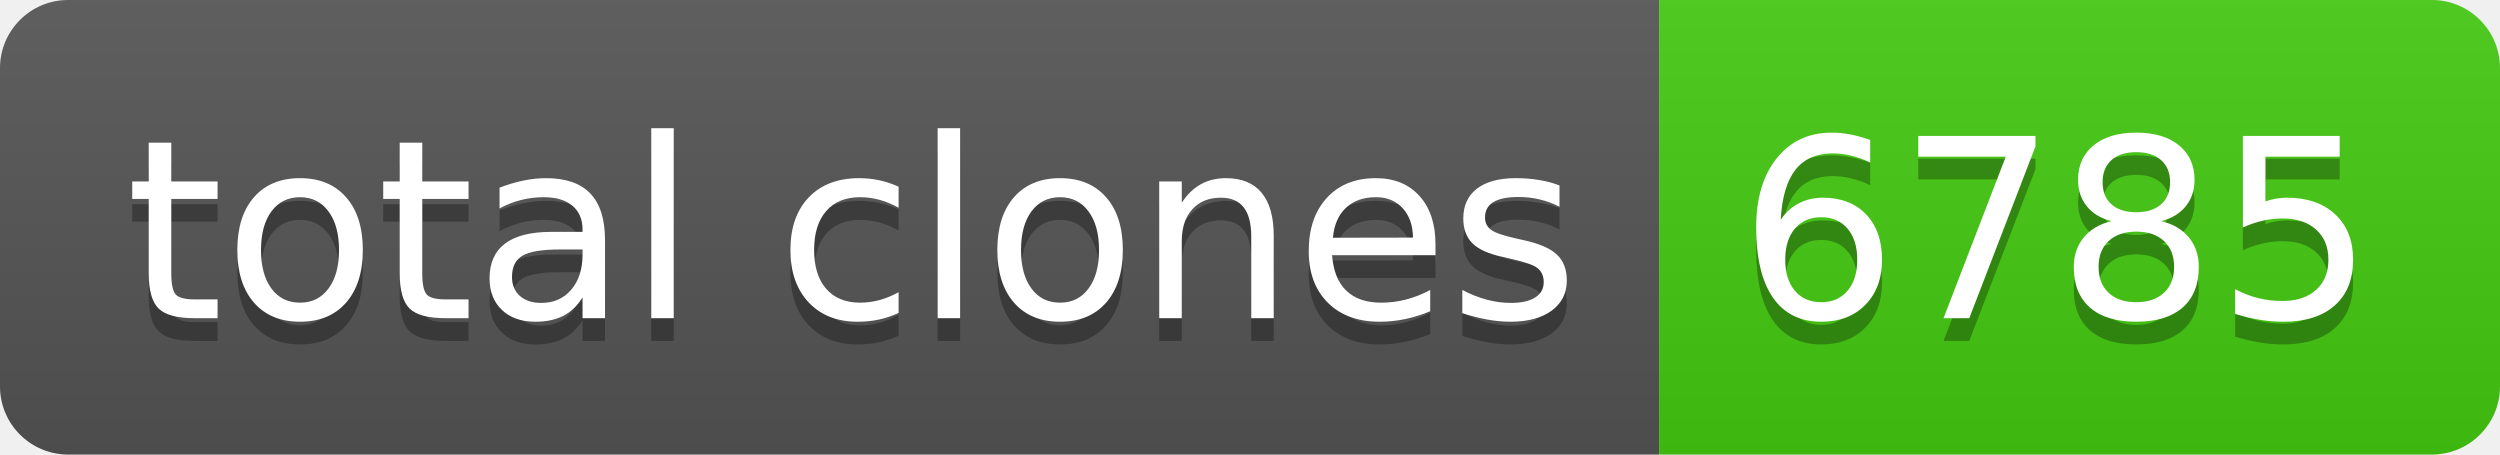
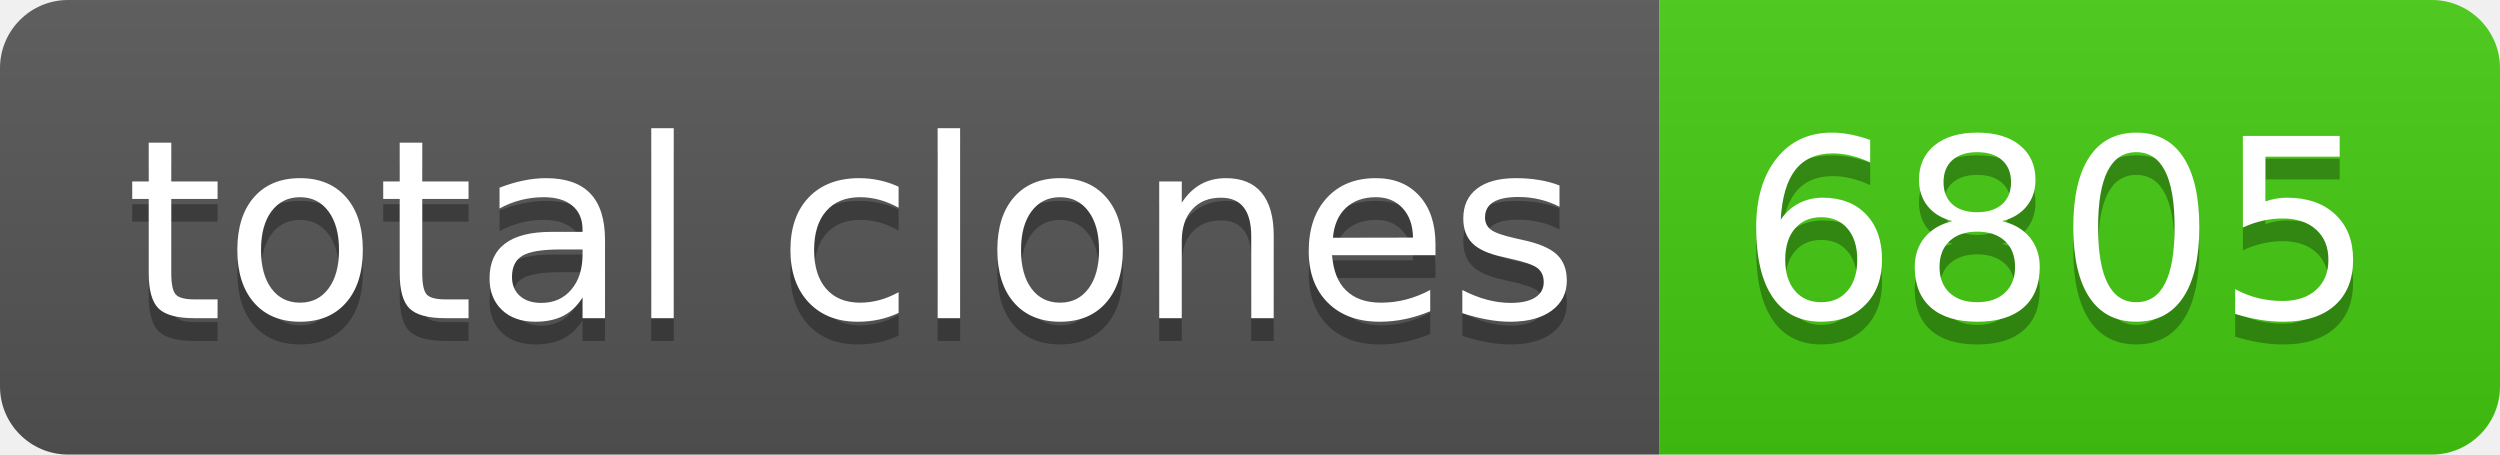
- <svg xmlns="http://www.w3.org/2000/svg" width="110" height="20" role="img" aria-label="total clones: 6785">
+ <svg xmlns="http://www.w3.org/2000/svg" width="110" height="20" role="img" aria-label="total clones: 6805">
  <linearGradient id="s" x2="0" y2="100%">
    <stop offset="0" stop-color="#bbb" stop-opacity=".1" />
    <stop offset="1" stop-opacity=".1" />
  </linearGradient>
  <clipPath id="r">
    <rect width="110" height="20" rx="3" fill="#fff" />
  </clipPath>
  <g clip-path="url(#r)">
    <rect width="73" height="20" fill="#555" />
    <rect x="73" width="37" height="20" fill="#4c1" />
    <rect width="110" height="20" fill="url(#s)" />
  </g>
  <g fill="#fff" text-anchor="middle" font-family="Verdana,Geneva,DejaVu Sans,sans-serif" text-rendering="geometricPrecision" font-size="110">
    <text aria-hidden="true" x="375" y="150" fill="#010101" fill-opacity=".3" transform="scale(.1)" textLength="630">total clones</text>
    <text x="375" y="140" transform="scale(.1)" fill="#fff" textLength="630">total clones</text>
-     <text aria-hidden="true" x="905" y="150" fill="#010101" fill-opacity=".3" transform="scale(.1)" textLength="270">6785</text>
-     <text x="905" y="140" transform="scale(.1)" fill="#fff" textLength="270">6785</text>
+     <text aria-hidden="true" x="905" y="150" fill="#010101" fill-opacity=".3" transform="scale(.1)" textLength="270">6805</text>
+     <text x="905" y="140" transform="scale(.1)" fill="#fff" textLength="270">6805</text>
  </g>
</svg>
